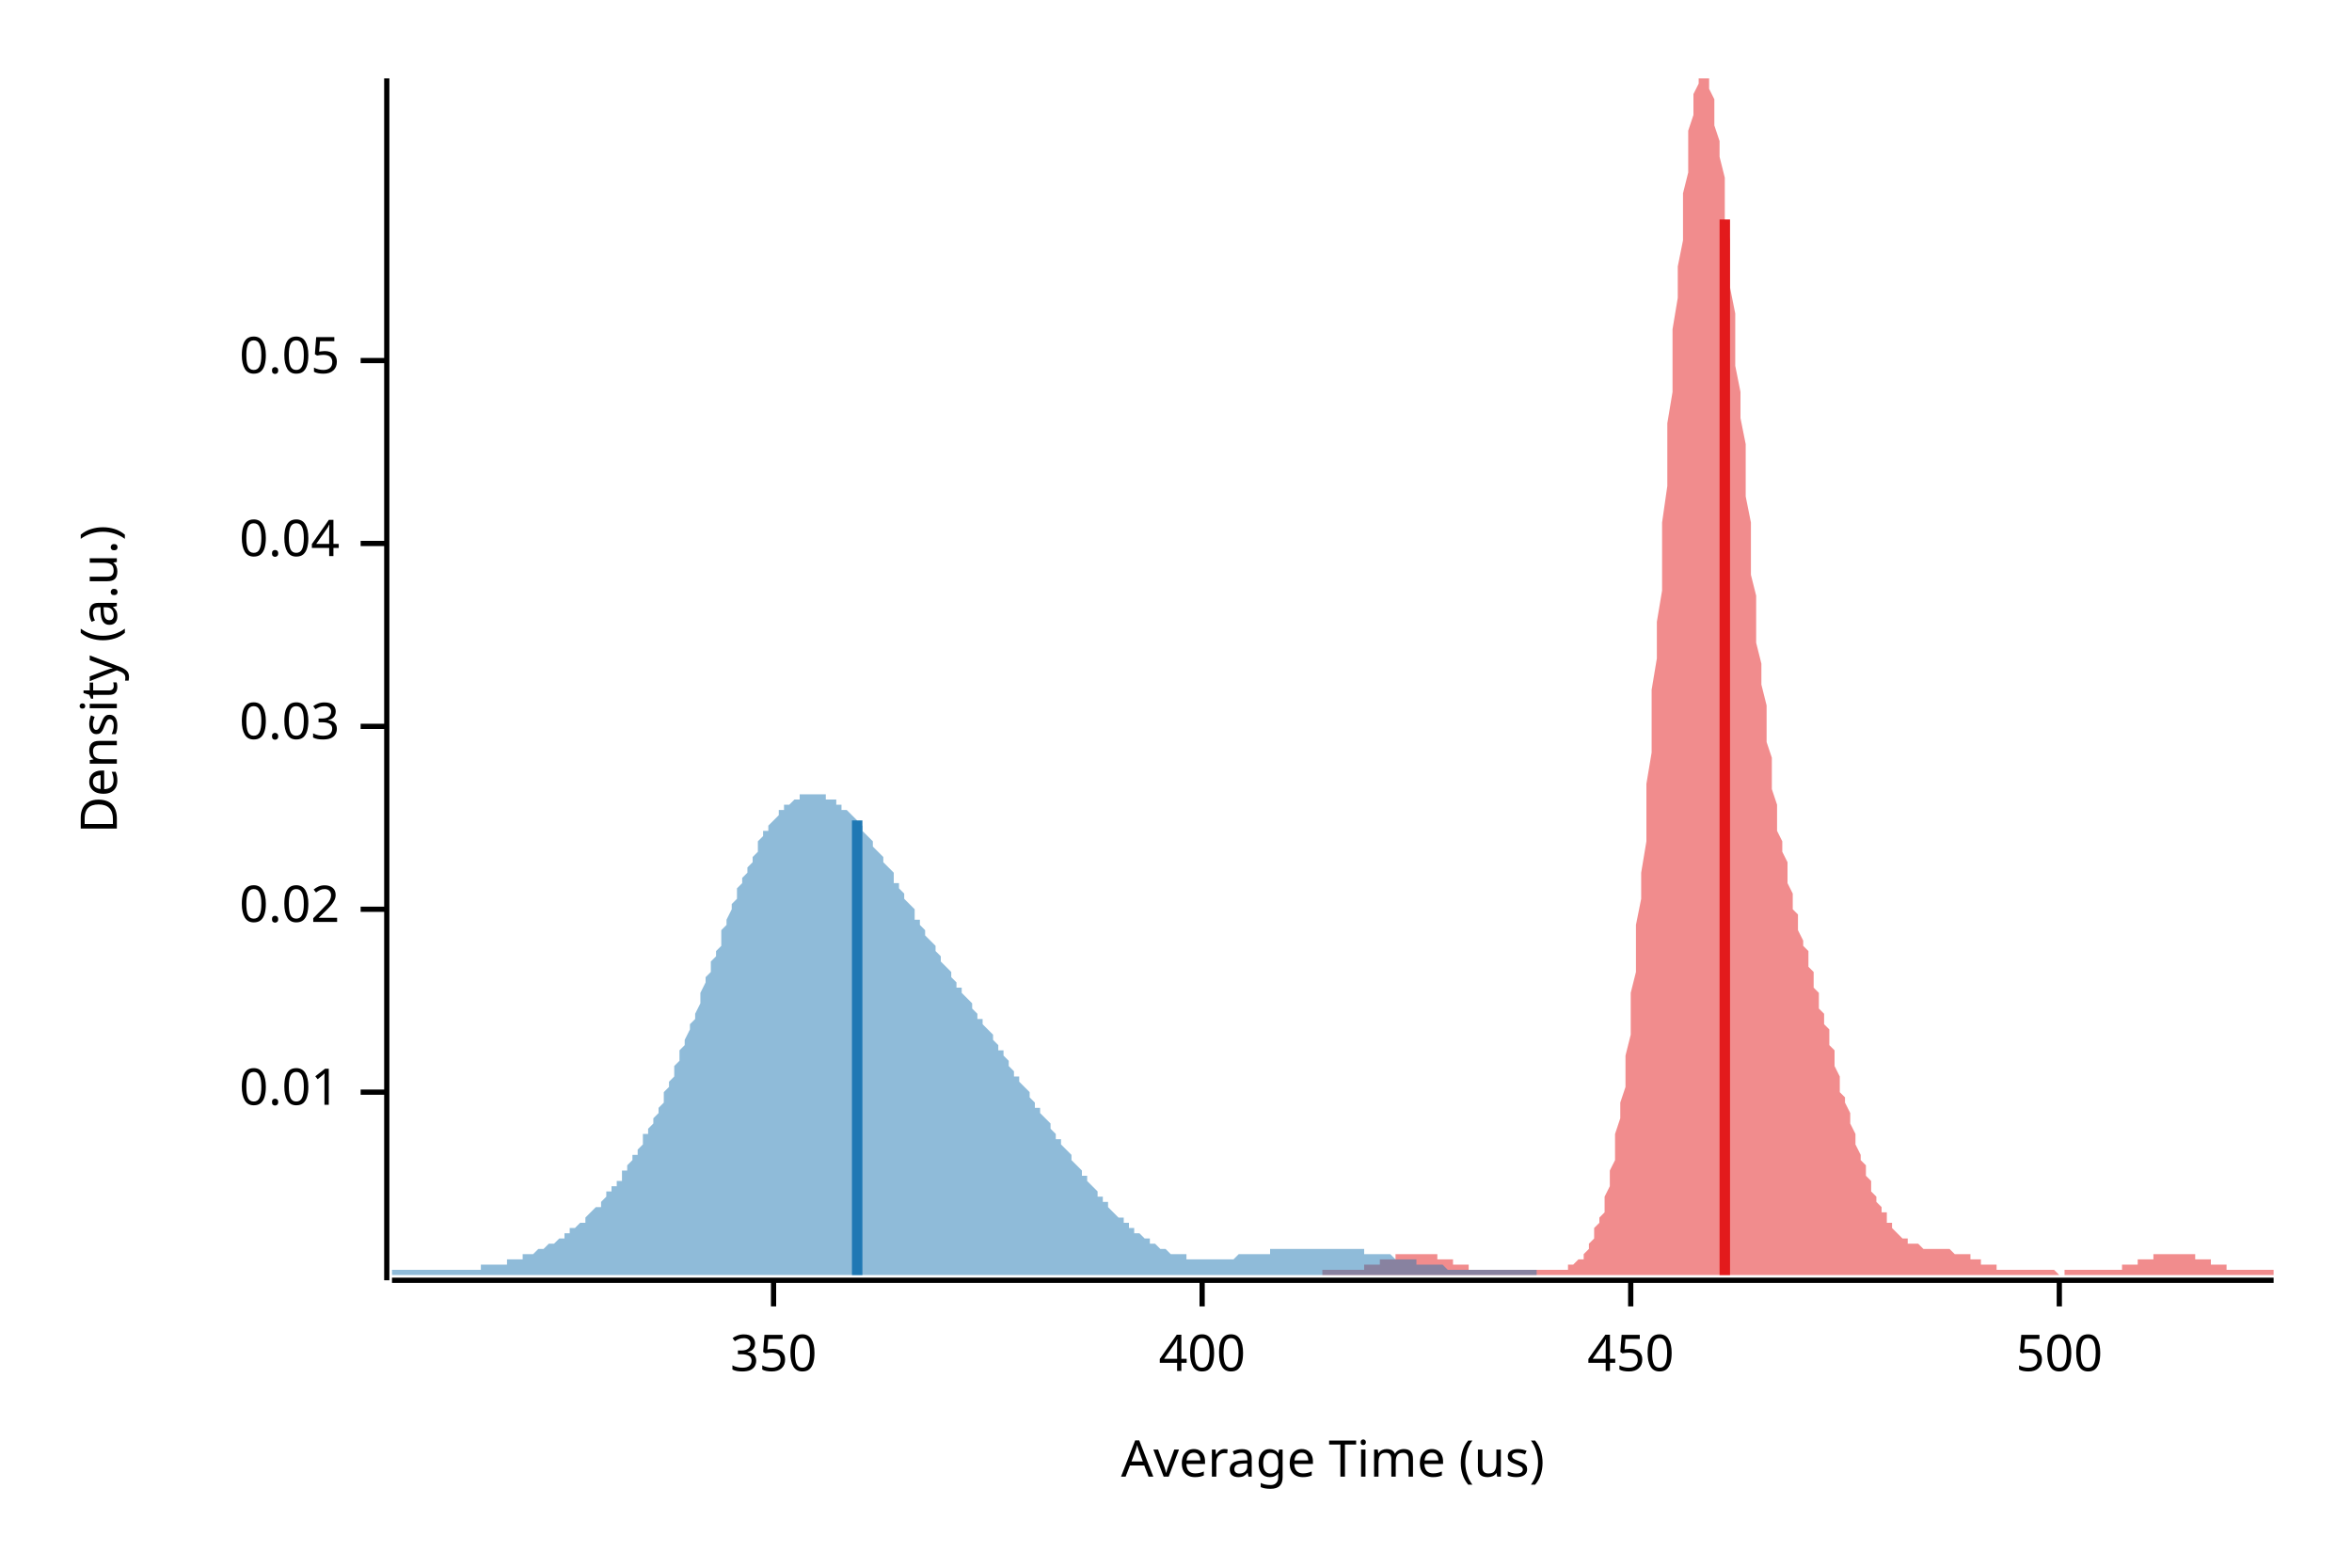
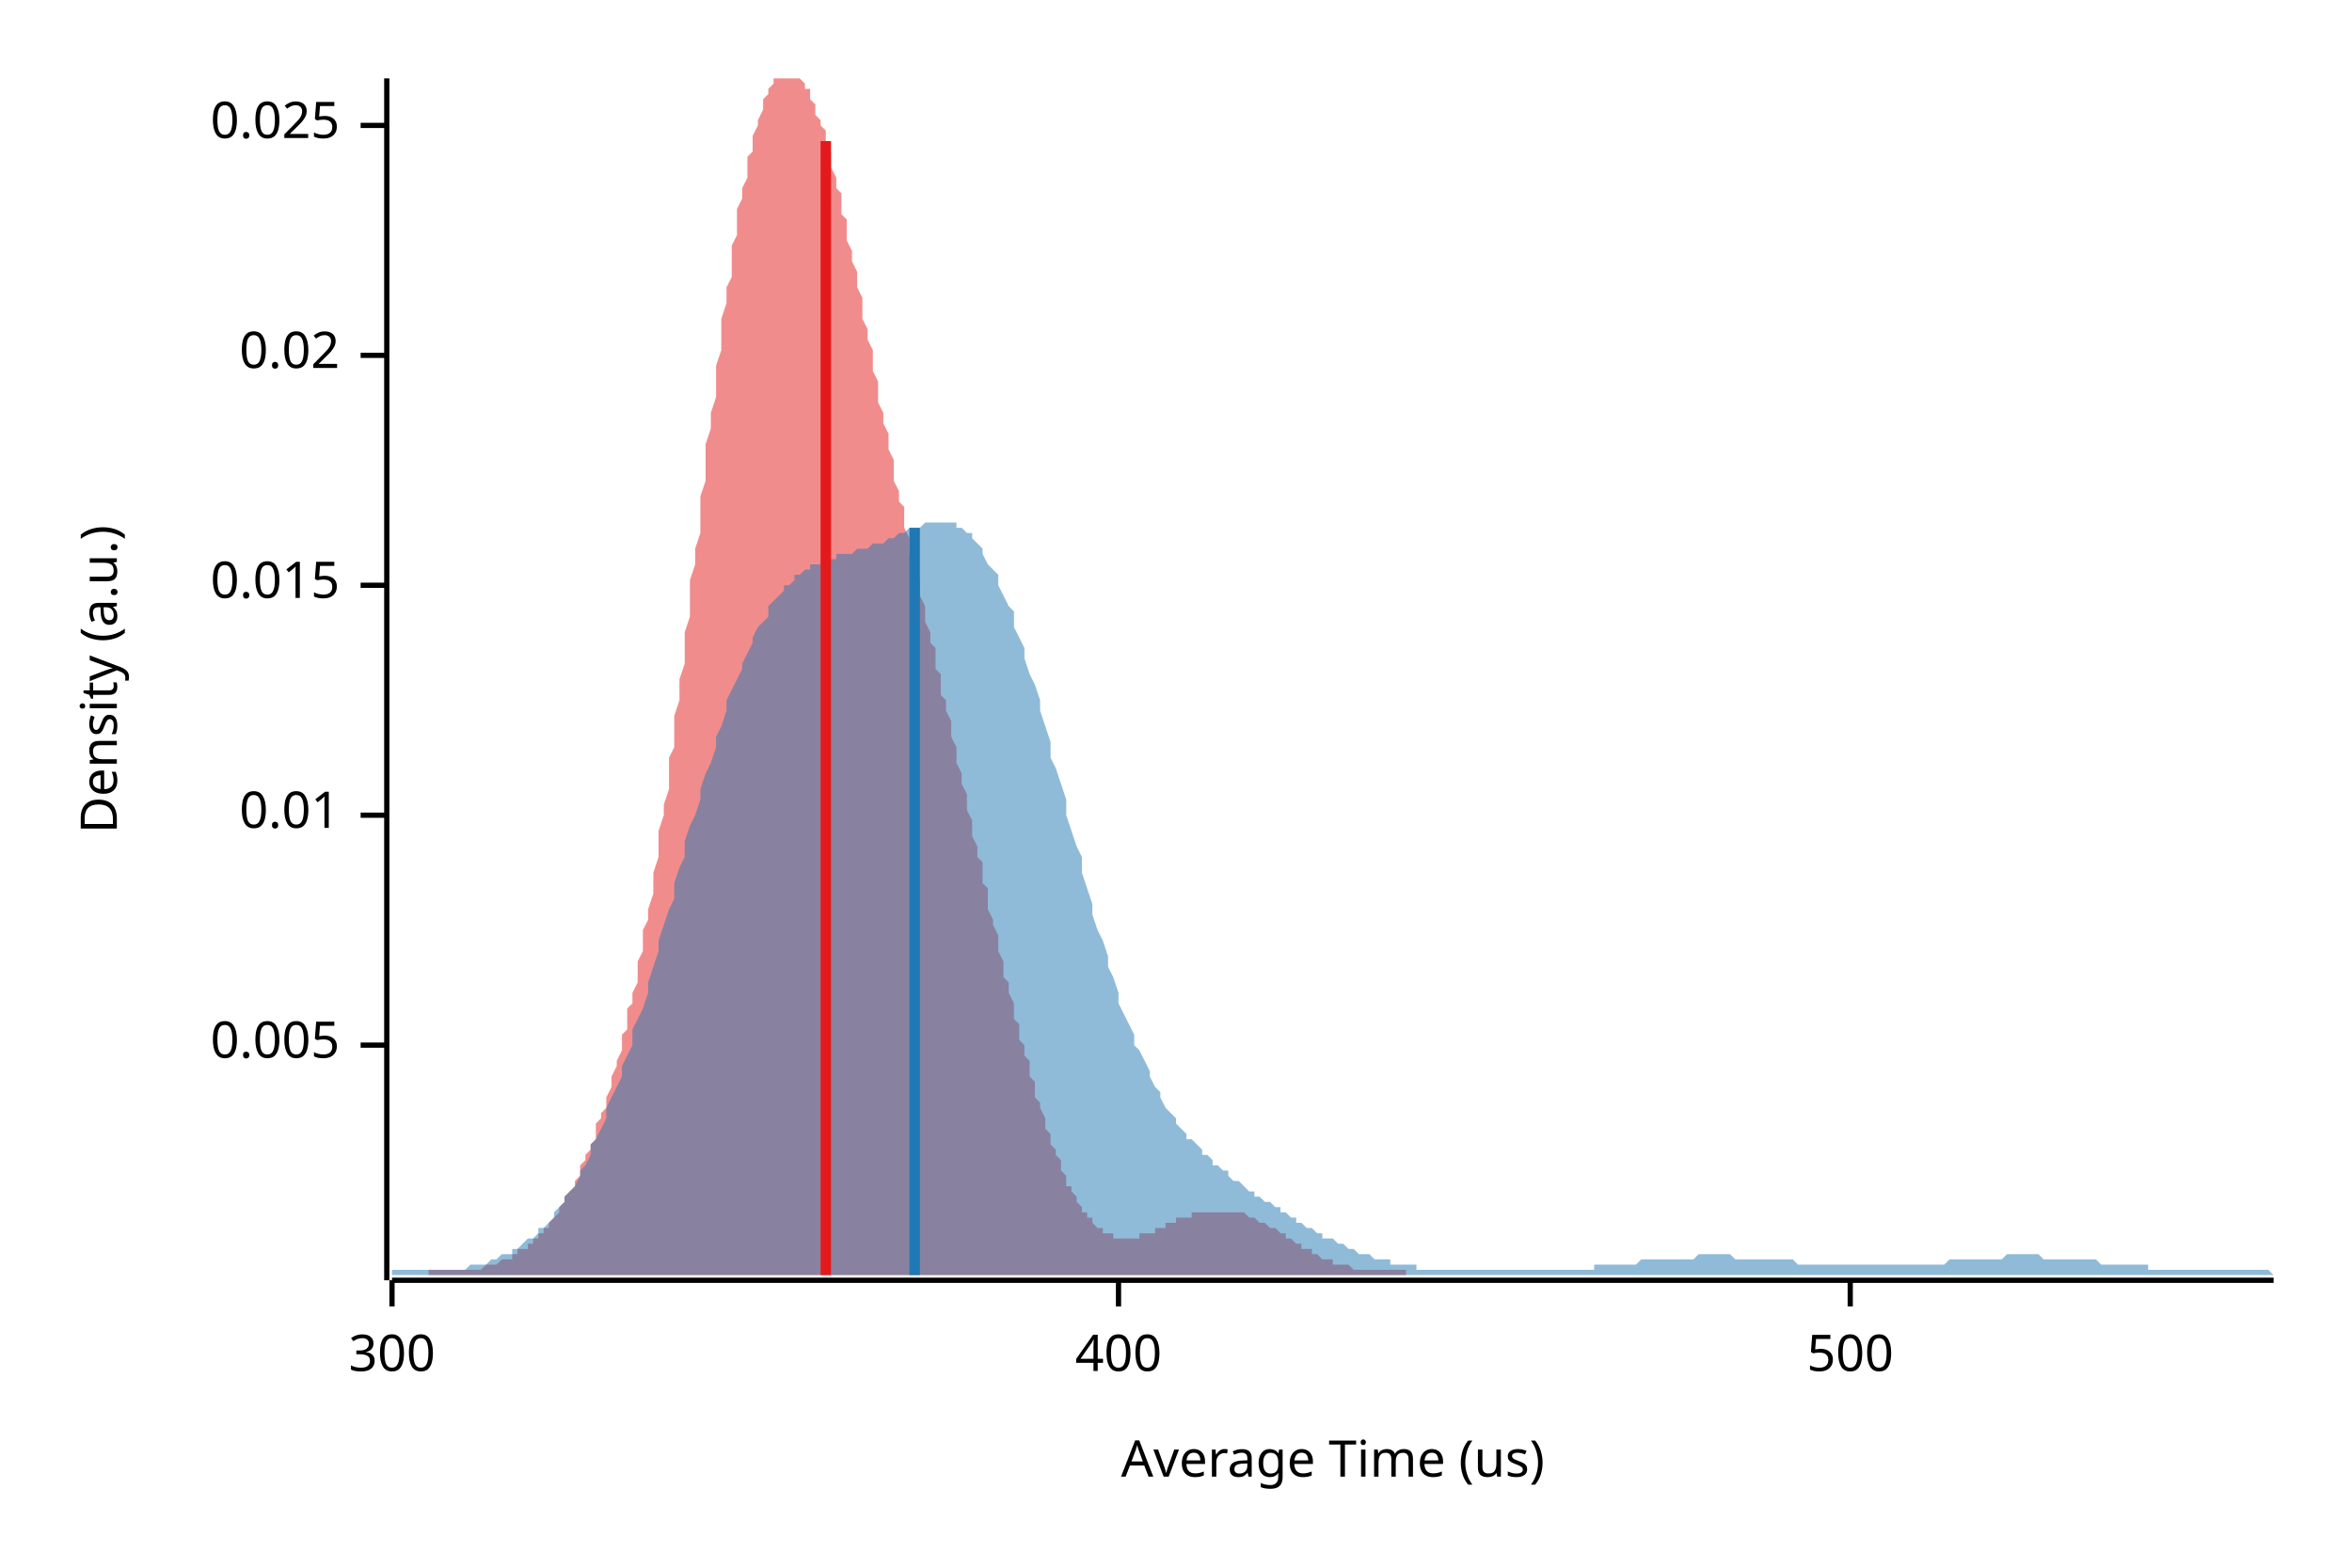
<svg xmlns="http://www.w3.org/2000/svg" width="450" height="300" viewBox="0 0 450 300">
  <text x="15" y="130" dy="0.76em" text-anchor="middle" font-family="sans-serif" font-size="9.677" opacity="1" fill="#000000" transform="rotate(270, 15, 130)">
Density (a.u.)
</text>
  <text x="255" y="285" dy="-0.5ex" text-anchor="middle" font-family="sans-serif" font-size="9.677" opacity="1" fill="#000000">
Average Time (us)
</text>
  <polyline fill="none" opacity="1" stroke="#000000" stroke-width="1" points="74,15 74,245 " />
-   <text x="65" y="209" dy="0.5ex" text-anchor="end" font-family="sans-serif" font-size="9.677" opacity="1" fill="#000000">
+   <text x="65" y="200" dy="0.5ex" text-anchor="end" font-family="sans-serif" font-size="9.677" opacity="1" fill="#000000">
+ 0.005
+ </text>
+   <polyline fill="none" opacity="1" stroke="#000000" stroke-width="1" points="69,200 74,200 " />
+   <text x="65" y="156" dy="0.5ex" text-anchor="end" font-family="sans-serif" font-size="9.677" opacity="1" fill="#000000">
0.01
</text>
-   <polyline fill="none" opacity="1" stroke="#000000" stroke-width="1" points="69,209 74,209 " />
-   <text x="65" y="174" dy="0.5ex" text-anchor="end" font-family="sans-serif" font-size="9.677" opacity="1" fill="#000000">
+   <polyline fill="none" opacity="1" stroke="#000000" stroke-width="1" points="69,156 74,156 " />
+   <text x="65" y="112" dy="0.5ex" text-anchor="end" font-family="sans-serif" font-size="9.677" opacity="1" fill="#000000">
+ 0.015
+ </text>
+   <polyline fill="none" opacity="1" stroke="#000000" stroke-width="1" points="69,112 74,112 " />
+   <text x="65" y="68" dy="0.5ex" text-anchor="end" font-family="sans-serif" font-size="9.677" opacity="1" fill="#000000">
0.02
</text>
-   <polyline fill="none" opacity="1" stroke="#000000" stroke-width="1" points="69,174 74,174 " />
-   <text x="65" y="139" dy="0.5ex" text-anchor="end" font-family="sans-serif" font-size="9.677" opacity="1" fill="#000000">
- 0.03
+   <polyline fill="none" opacity="1" stroke="#000000" stroke-width="1" points="69,68 74,68 " />
+   <text x="65" y="24" dy="0.5ex" text-anchor="end" font-family="sans-serif" font-size="9.677" opacity="1" fill="#000000">
+ 0.025
</text>
-   <polyline fill="none" opacity="1" stroke="#000000" stroke-width="1" points="69,139 74,139 " />
-   <text x="65" y="104" dy="0.5ex" text-anchor="end" font-family="sans-serif" font-size="9.677" opacity="1" fill="#000000">
- 0.04
+   <polyline fill="none" opacity="1" stroke="#000000" stroke-width="1" points="69,24 74,24 " />
+   <polyline fill="none" opacity="1" stroke="#000000" stroke-width="1" points="75,245 435,245 " />
+   <text x="75" y="255" dy="0.76em" text-anchor="middle" font-family="sans-serif" font-size="9.677" opacity="1" fill="#000000">
+ 300
</text>
-   <polyline fill="none" opacity="1" stroke="#000000" stroke-width="1" points="69,104 74,104 " />
-   <text x="65" y="69" dy="0.5ex" text-anchor="end" font-family="sans-serif" font-size="9.677" opacity="1" fill="#000000">
- 0.05
- </text>
-   <polyline fill="none" opacity="1" stroke="#000000" stroke-width="1" points="69,69 74,69 " />
-   <polyline fill="none" opacity="1" stroke="#000000" stroke-width="1" points="75,245 435,245 " />
-   <text x="148" y="255" dy="0.76em" text-anchor="middle" font-family="sans-serif" font-size="9.677" opacity="1" fill="#000000">
- 350
- </text>
-   <polyline fill="none" opacity="1" stroke="#000000" stroke-width="1" points="148,245 148,250 " />
-   <text x="230" y="255" dy="0.76em" text-anchor="middle" font-family="sans-serif" font-size="9.677" opacity="1" fill="#000000">
+   <polyline fill="none" opacity="1" stroke="#000000" stroke-width="1" points="75,245 75,250 " />
+   <text x="214" y="255" dy="0.76em" text-anchor="middle" font-family="sans-serif" font-size="9.677" opacity="1" fill="#000000">
400
</text>
-   <polyline fill="none" opacity="1" stroke="#000000" stroke-width="1" points="230,245 230,250 " />
-   <text x="312" y="255" dy="0.76em" text-anchor="middle" font-family="sans-serif" font-size="9.677" opacity="1" fill="#000000">
- 450
- </text>
-   <polyline fill="none" opacity="1" stroke="#000000" stroke-width="1" points="312,245 312,250 " />
-   <text x="394" y="255" dy="0.76em" text-anchor="middle" font-family="sans-serif" font-size="9.677" opacity="1" fill="#000000">
+   <polyline fill="none" opacity="1" stroke="#000000" stroke-width="1" points="214,245 214,250 " />
+   <text x="354" y="255" dy="0.76em" text-anchor="middle" font-family="sans-serif" font-size="9.677" opacity="1" fill="#000000">
500
</text>
-   <polyline fill="none" opacity="1" stroke="#000000" stroke-width="1" points="394,245 394,250 " />
-   <polygon opacity="0.5" fill="#E31A1C" points="253,243 253,243 253,243 254,243 254,243 254,243 255,243 255,243 256,243 256,243 256,243 257,243 257,243 257,243 258,243 258,243 258,243 259,243 259,243 260,243 260,243 260,243 261,243 261,243 261,242 262,242 262,242 262,242 263,242 263,242 264,242 264,242 264,241 265,241 265,241 265,241 266,241 266,241 266,241 267,241 267,240 268,240 268,240 268,240 269,240 269,240 269,240 270,240 270,240 270,240 271,240 271,240 272,240 272,240 272,240 273,240 273,240 273,240 274,240 274,240 274,240 275,240 275,241 276,241 276,241 276,241 277,241 277,241 277,241 278,241 278,242 279,242 279,242 279,242 280,242 280,242 280,242 281,242 281,243 281,243 282,243 282,243 283,243 283,243 283,243 284,243 284,243 284,243 285,243 285,243 285,243 286,243 286,243 287,243 287,243 287,243 288,243 288,243 288,243 289,243 289,243 289,243 290,243 290,243 291,243 291,243 291,243 292,243 292,243 292,243 293,243 293,243 293,243 294,243 294,243 295,243 295,243 295,243 296,243 296,243 296,243 297,243 297,243 297,243 298,243 298,243 299,243 299,243 299,243 300,243 300,242 300,242 301,242 301,242 301,242 302,241 302,241 303,241 303,240 303,240 304,239 304,238 304,238 305,237 305,236 305,235 306,234 306,233 307,232 307,230 307,229 308,227 308,226 308,224 309,222 309,219 309,217 310,214 310,211 311,208 311,205 311,202 312,198 312,194 312,190 313,186 313,181 313,177 314,172 314,167 315,161 315,156 315,150 316,144 316,138 316,132 317,126 317,119 318,113 318,106 318,100 319,93 319,87 319,81 320,75 320,69 320,63 321,57 321,51 322,46 322,41 322,37 323,33 323,29 323,25 324,22 324,20 324,18 325,16 325,15 326,15 326,15 326,15 327,15 327,15 327,17 328,19 328,21 328,24 329,27 329,30 330,34 330,38 330,42 331,46 331,51 331,55 332,60 332,65 332,70 333,75 333,80 334,85 334,91 334,95 335,100 335,105 335,110 336,114 336,119 336,123 337,127 337,131 338,135 338,138 338,142 339,145 339,148 339,151 340,154 340,156 340,159 341,161 341,163 342,165 342,167 342,169 343,171 343,172 343,174 344,175 344,177 344,178 345,180 345,181 346,182 346,184 346,185 347,186 347,188 347,189 348,190 348,192 348,193 349,194 349,196 350,197 350,199 350,200 351,201 351,203 351,204 352,206 352,207 352,209 353,210 353,211 354,213 354,214 354,215 355,217 355,218 355,219 356,221 356,222 357,223 357,224 357,225 358,226 358,227 358,228 359,229 359,230 359,230 360,231 360,232 361,232 361,233 361,234 362,234 362,235 362,235 363,236 363,236 363,236 364,237 364,237 365,237 365,237 365,238 366,238 366,238 366,238 367,238 367,238 367,238 368,239 368,239 369,239 369,239 369,239 370,239 370,239 370,239 371,239 371,239 371,239 372,239 372,239 373,239 373,239 373,239 374,240 374,240 374,240 375,240 375,240 375,240 376,240 376,240 377,240 377,241 377,241 378,241 378,241 378,241 379,241 379,241 379,242 380,242 380,242 381,242 381,242 381,242 382,242 382,242 382,243 383,243 383,243 383,243 384,243 384,243 385,243 385,243 385,243 386,243 386,243 386,243 387,243 387,243 387,243 388,243 388,243 389,243 389,243 389,243 390,243 390,243 390,243 391,243 391,243 391,243 392,243 392,243 393,243 393,243 393,243 394,244 394,244 394,244 395,244 395,243 396,243 396,243 396,243 397,243 397,243 397,243 398,243 398,243 398,243 399,243 399,243 400,243 400,243 400,243 401,243 401,243 401,243 402,243 402,243 402,243 403,243 403,243 404,243 404,243 404,243 405,243 405,243 405,243 406,243 406,243 406,242 407,242 407,242 408,242 408,242 408,242 409,242 409,242 409,241 410,241 410,241 410,241 411,241 411,241 412,241 412,241 412,240 413,240 413,240 413,240 414,240 414,240 414,240 415,240 415,240 416,240 416,240 416,240 417,240 417,240 417,240 418,240 418,240 418,240 419,240 419,240 420,240 420,240 420,241 421,241 421,241 421,241 422,241 422,241 422,241 423,241 423,242 424,242 424,242 424,242 425,242 425,242 425,242 426,242 426,243 426,243 427,243 427,243 428,243 428,243 428,243 429,243 429,243 429,243 430,243 430,243 430,243 431,243 431,243 432,243 432,243 432,243 433,243 433,243 433,243 434,243 434,243 435,243 435,244 253,244 " />
-   <polygon opacity="0.5" fill="#1F78B4" points="75,243 75,243 75,243 76,243 76,243 77,243 77,243 78,243 78,243 78,243 79,243 79,243 80,243 80,243 81,243 81,243 82,243 82,243 82,243 83,243 83,243 84,243 84,243 85,243 85,243 86,243 86,243 86,243 87,243 87,243 88,243 88,243 89,243 89,243 89,243 90,243 90,243 91,243 91,243 92,243 92,242 93,242 93,242 93,242 94,242 94,242 95,242 95,242 96,242 96,242 97,242 97,241 97,241 98,241 98,241 99,241 99,241 100,241 100,240 101,240 101,240 101,240 102,240 102,240 103,239 103,239 104,239 104,239 104,239 105,238 105,238 106,238 106,238 107,237 107,237 108,237 108,236 108,236 109,236 109,235 110,235 110,235 111,234 111,234 112,234 112,233 112,233 113,232 113,232 114,231 114,231 115,231 115,230 115,230 116,229 116,228 117,228 117,227 118,227 118,226 119,226 119,225 119,224 120,224 120,223 121,222 121,221 122,221 122,220 123,219 123,218 123,217 124,217 124,216 125,215 125,214 126,213 126,212 127,211 127,210 127,209 128,208 128,207 129,206 129,204 130,203 130,202 130,201 131,200 131,199 132,197 132,196 133,195 133,194 134,192 134,191 134,190 135,188 135,187 136,186 136,184 137,183 137,182 138,181 138,179 138,178 139,177 139,176 140,174 140,173 141,172 141,171 141,170 142,169 142,168 143,167 143,166 144,165 144,164 145,163 145,162 145,161 146,160 146,159 147,159 147,158 148,157 148,157 149,156 149,156 149,155 150,155 150,154 151,154 151,154 152,153 152,153 153,153 153,153 153,152 154,152 154,152 155,152 155,152 156,152 156,152 156,152 157,152 157,152 158,152 158,153 159,153 159,153 160,153 160,154 160,154 161,154 161,155 162,155 162,155 163,156 163,156 164,157 164,157 164,158 165,158 165,159 166,160 166,160 167,161 167,161 167,162 168,163 168,163 169,164 169,165 170,166 170,166 171,167 171,168 171,169 172,169 172,170 173,171 173,172 174,173 174,173 175,174 175,175 175,176 176,176 176,177 177,178 177,179 178,180 178,180 179,181 179,182 179,182 180,183 180,184 181,185 181,185 182,186 182,187 182,187 183,188 183,189 184,189 184,190 185,191 185,191 186,192 186,193 186,193 187,194 187,195 188,195 188,196 189,197 189,197 190,198 190,199 190,199 191,200 191,201 192,201 192,202 193,203 193,204 193,204 194,205 194,206 195,206 195,207 196,208 196,208 197,209 197,210 197,210 198,211 198,212 199,212 199,213 200,214 200,214 201,215 201,216 201,216 202,217 202,218 203,218 203,219 204,220 204,220 205,221 205,222 205,222 206,223 206,223 207,224 207,225 208,225 208,226 208,226 209,227 209,227 210,228 210,229 211,229 211,230 212,230 212,231 212,231 213,232 213,232 214,233 214,233 215,233 215,234 216,234 216,235 216,235 217,235 217,236 218,236 218,236 219,237 219,237 220,237 220,238 220,238 221,238 221,238 222,239 222,239 223,239 223,239 223,239 224,240 224,240 225,240 225,240 226,240 226,240 227,240 227,241 227,241 228,241 228,241 229,241 229,241 230,241 230,241 231,241 231,241 231,241 232,241 232,241 233,241 233,241 234,241 234,241 234,241 235,241 235,241 236,241 236,241 237,240 237,240 238,240 238,240 238,240 239,240 239,240 240,240 240,240 241,240 241,240 242,240 242,240 242,240 243,240 243,239 244,239 244,239 245,239 245,239 246,239 246,239 246,239 247,239 247,239 248,239 248,239 249,239 249,239 249,239 250,239 250,239 251,239 251,239 252,239 252,239 253,239 253,239 253,239 254,239 254,239 255,239 255,239 256,239 256,239 257,239 257,239 257,239 258,239 258,239 259,239 259,239 260,239 260,239 260,239 261,239 261,240 262,240 262,240 263,240 263,240 264,240 264,240 264,240 265,240 265,240 266,240 266,240 267,241 267,241 268,241 268,241 268,241 269,241 269,241 270,241 270,241 271,241 271,242 272,242 272,242 272,242 273,242 273,242 274,242 274,242 275,242 275,242 275,242 276,242 276,242 277,243 277,243 278,243 278,243 279,243 279,243 279,243 280,243 280,243 281,243 281,243 282,243 282,243 283,243 283,243 283,243 284,243 284,243 285,243 285,243 286,243 286,243 286,243 287,243 287,243 288,243 288,243 289,243 289,243 290,243 290,243 290,243 291,243 291,243 292,243 292,243 293,243 293,243 294,243 294,243 294,243 294,244 75,244 " />
-   <polyline fill="none" opacity="1" stroke="#E31A1C" stroke-width="2" points="330,244 330,42 " />
-   <polyline fill="none" opacity="1" stroke="#1F78B4" stroke-width="2" points="164,244 164,157 " />
+   <polyline fill="none" opacity="1" stroke="#000000" stroke-width="1" points="354,245 354,250 " />
+   <polygon opacity="0.5" fill="#E31A1C" points="82,243 82,243 83,243 83,243 83,243 84,243 84,243 84,243 85,243 85,243 86,243 86,243 86,243 87,243 87,243 87,243 88,243 88,243 89,243 89,243 89,243 90,243 90,243 90,243 91,243 91,243 92,243 92,243 92,243 93,242 93,242 93,242 94,242 94,242 95,242 95,242 95,242 96,241 96,241 96,241 97,241 97,241 98,241 98,240 98,240 99,240 99,240 99,239 100,239 100,239 101,239 101,238 101,238 102,238 102,237 102,237 103,237 103,236 104,236 104,235 104,235 105,235 105,234 105,234 106,233 106,233 107,232 107,232 107,231 108,230 108,230 108,229 109,228 109,228 110,227 110,226 110,226 111,225 111,224 111,223 112,222 112,221 113,220 113,220 113,219 114,218 114,217 114,215 115,214 115,213 116,212 116,211 116,210 117,208 117,207 117,206 118,204 118,203 119,201 119,200 119,198 120,197 120,195 120,193 121,192 121,190 122,188 122,186 122,184 123,182 123,180 123,178 124,176 124,174 125,171 125,169 125,167 126,164 126,162 126,159 127,156 127,154 128,151 128,148 128,145 129,143 129,140 129,137 130,134 130,130 131,127 131,124 131,121 132,118 132,115 132,111 133,108 133,105 134,102 134,98 134,95 135,92 135,89 135,85 136,82 136,79 137,76 137,73 137,70 138,67 138,64 138,61 139,58 139,55 140,53 140,50 140,47 141,45 141,43 141,40 142,38 142,36 143,34 143,32 143,30 144,29 144,27 144,26 145,24 145,23 146,21 146,20 146,19 147,18 147,17 147,17 148,16 148,15 149,15 149,15 149,15 150,15 150,15 150,15 151,15 151,15 152,15 152,15 152,15 153,15 153,15 153,15 154,16 154,17 155,17 155,18 155,19 156,20 156,21 156,22 157,23 157,24 158,25 158,27 158,28 159,29 159,31 159,32 160,34 160,36 161,37 161,39 161,41 162,42 162,44 162,46 163,48 163,50 164,52 164,53 164,55 165,57 165,59 165,61 166,63 166,65 167,67 167,69 167,71 168,73 168,75 168,77 169,79 169,81 170,83 170,85 170,86 171,88 171,90 171,92 172,94 172,96 173,97 173,99 173,101 174,103 174,104 174,106 175,108 175,109 176,111 176,113 176,114 177,116 177,118 177,119 178,121 178,123 179,124 179,126 179,128 180,129 180,131 180,133 181,134 181,136 182,138 182,140 182,141 183,143 183,145 183,146 184,148 184,150 185,152 185,153 185,155 186,157 186,158 186,160 187,162 187,164 188,165 188,167 188,169 189,170 189,172 189,174 190,176 190,177 191,179 191,180 191,182 192,184 192,185 192,187 193,188 193,190 194,192 194,193 194,195 195,196 195,198 195,199 196,200 196,202 197,203 197,205 197,206 198,207 198,209 198,210 199,211 199,212 200,214 200,215 200,216 201,217 201,218 201,219 202,220 202,221 203,222 203,223 203,224 204,225 204,226 204,227 205,227 205,228 206,229 206,229 206,230 207,231 207,231 207,232 208,232 208,233 209,233 209,234 209,234 210,235 210,235 210,235 211,235 211,236 212,236 212,236 212,236 213,236 213,237 213,237 214,237 214,237 215,237 215,237 215,237 216,237 216,237 216,237 217,237 217,237 218,237 218,236 218,236 219,236 219,236 219,236 220,236 220,236 221,236 221,235 221,235 222,235 222,235 222,235 223,235 223,234 224,234 224,234 224,234 225,234 225,234 225,233 226,233 226,233 227,233 227,233 227,233 228,233 228,232 228,232 229,232 229,232 230,232 230,232 230,232 231,232 231,232 231,232 232,232 232,232 233,232 233,232 233,232 234,232 234,232 234,232 235,232 235,232 236,232 236,232 236,232 237,232 237,232 237,232 238,232 238,232 239,233 239,233 239,233 240,233 240,233 240,233 241,234 241,234 242,234 242,234 242,234 243,235 243,235 243,235 244,235 244,235 245,236 245,236 245,236 246,236 246,237 246,237 247,237 247,237 248,238 248,238 248,238 249,238 249,239 249,239 250,239 250,239 251,239 251,240 251,240 252,240 252,240 252,240 253,241 253,241 254,241 254,241 254,241 255,241 255,242 255,242 256,242 256,242 257,242 257,242 257,242 258,242 258,242 258,242 259,243 259,243 260,243 260,243 260,243 261,243 261,243 261,243 262,243 262,243 263,243 263,243 263,243 264,243 264,243 264,243 265,243 265,243 266,243 266,243 266,243 267,243 267,243 267,243 268,243 268,243 269,243 269,243 269,244 82,244 " />
+   <polygon opacity="0.5" fill="#1F78B4" points="75,243 75,243 76,243 77,243 77,243 78,243 79,243 80,243 80,243 81,243 82,243 82,243 83,243 84,243 85,243 85,243 86,243 87,243 87,243 88,243 89,243 90,242 90,242 91,242 92,242 93,242 93,242 94,241 95,241 95,241 96,240 97,240 98,240 98,239 99,239 100,238 100,238 101,237 102,237 103,236 103,235 104,235 105,234 106,233 106,232 107,231 108,230 108,229 109,228 110,227 111,225 111,224 112,223 113,221 113,219 114,218 115,216 116,214 116,212 117,210 118,208 119,206 119,204 120,202 121,200 121,197 122,195 123,193 124,190 124,188 125,185 126,182 126,180 127,177 128,174 129,172 129,169 130,166 131,164 131,161 132,158 133,156 134,153 134,151 135,148 136,146 137,143 137,141 138,139 139,136 139,134 140,132 141,130 142,128 142,127 143,125 144,123 144,122 145,120 146,119 147,118 147,116 148,115 149,114 150,113 150,112 151,112 152,111 152,110 153,110 154,109 155,109 155,108 156,108 157,108 157,107 158,107 159,107 160,107 160,106 161,106 162,106 163,106 163,106 164,105 165,105 165,105 166,105 167,104 168,104 168,104 169,104 170,103 170,103 171,103 172,102 173,102 173,102 174,101 175,101 176,101 176,101 177,100 178,100 178,100 179,100 180,100 181,100 181,100 182,100 183,100 183,101 184,101 185,102 186,102 186,103 187,104 188,105 188,106 189,108 190,109 191,110 191,112 192,114 193,116 194,117 194,120 195,122 196,124 196,126 197,129 198,131 199,134 199,136 200,139 201,142 201,145 202,147 203,150 204,153 204,156 205,159 206,162 207,164 207,167 208,170 209,173 209,175 210,178 211,180 212,183 212,185 213,187 214,190 214,192 215,194 216,196 217,198 217,200 218,201 219,203 220,205 220,206 221,208 222,209 222,210 223,212 224,213 225,214 225,215 226,216 227,217 227,218 228,218 229,219 230,220 230,221 231,221 232,222 232,223 233,223 234,224 235,224 235,225 236,226 237,226 238,227 238,227 239,228 240,228 240,229 241,229 242,230 243,230 243,230 244,231 245,231 245,232 246,232 247,233 248,233 248,234 249,234 250,235 251,235 251,235 252,236 253,236 253,237 254,237 255,237 256,238 256,238 257,238 258,239 258,239 259,239 260,240 261,240 261,240 262,240 263,241 264,241 264,241 265,241 266,241 266,242 267,242 268,242 269,242 269,242 270,242 271,242 271,243 272,243 273,243 274,243 274,243 275,243 276,243 277,243 277,243 278,243 279,243 279,243 280,243 281,243 282,243 282,243 283,243 284,243 284,243 285,243 286,243 287,243 287,243 288,243 289,243 289,243 290,243 291,243 292,243 292,243 293,243 294,243 295,243 295,243 296,243 297,243 297,243 298,243 299,243 300,243 300,243 301,243 302,243 302,243 303,243 304,243 305,243 305,242 306,242 307,242 308,242 308,242 309,242 310,242 310,242 311,242 312,242 313,242 313,242 314,241 315,241 315,241 316,241 317,241 318,241 318,241 319,241 320,241 321,241 321,241 322,241 323,241 323,241 324,241 325,240 326,240 326,240 327,240 328,240 328,240 329,240 330,240 331,240 331,240 332,241 333,241 333,241 334,241 335,241 336,241 336,241 337,241 338,241 339,241 339,241 340,241 341,241 341,241 342,241 343,241 344,242 344,242 345,242 346,242 346,242 347,242 348,242 349,242 349,242 350,242 351,242 352,242 352,242 353,242 354,242 354,242 355,242 356,242 357,242 357,242 358,242 359,242 359,242 360,242 361,242 362,242 362,242 363,242 364,242 365,242 365,242 366,242 367,242 367,242 368,242 369,242 370,242 370,242 371,242 372,242 372,242 373,241 374,241 375,241 375,241 376,241 377,241 378,241 378,241 379,241 380,241 380,241 381,241 382,241 383,241 383,241 384,240 385,240 385,240 386,240 387,240 388,240 388,240 389,240 390,240 390,240 391,241 392,241 393,241 393,241 394,241 395,241 396,241 396,241 397,241 398,241 398,241 399,241 400,241 401,241 401,241 402,242 403,242 403,242 404,242 405,242 406,242 406,242 407,242 408,242 409,242 409,242 410,242 411,242 411,243 412,243 413,243 414,243 414,243 415,243 416,243 416,243 417,243 418,243 419,243 419,243 420,243 421,243 422,243 422,243 423,243 424,243 424,243 425,243 426,243 427,243 427,243 428,243 429,243 429,243 430,243 431,243 432,243 432,243 433,243 434,243 435,244 435,244 75,244 " />
+   <polyline fill="none" opacity="1" stroke="#E31A1C" stroke-width="2" points="158,244 158,27 " />
+   <polyline fill="none" opacity="1" stroke="#1F78B4" stroke-width="2" points="175,244 175,101 " />
</svg>
